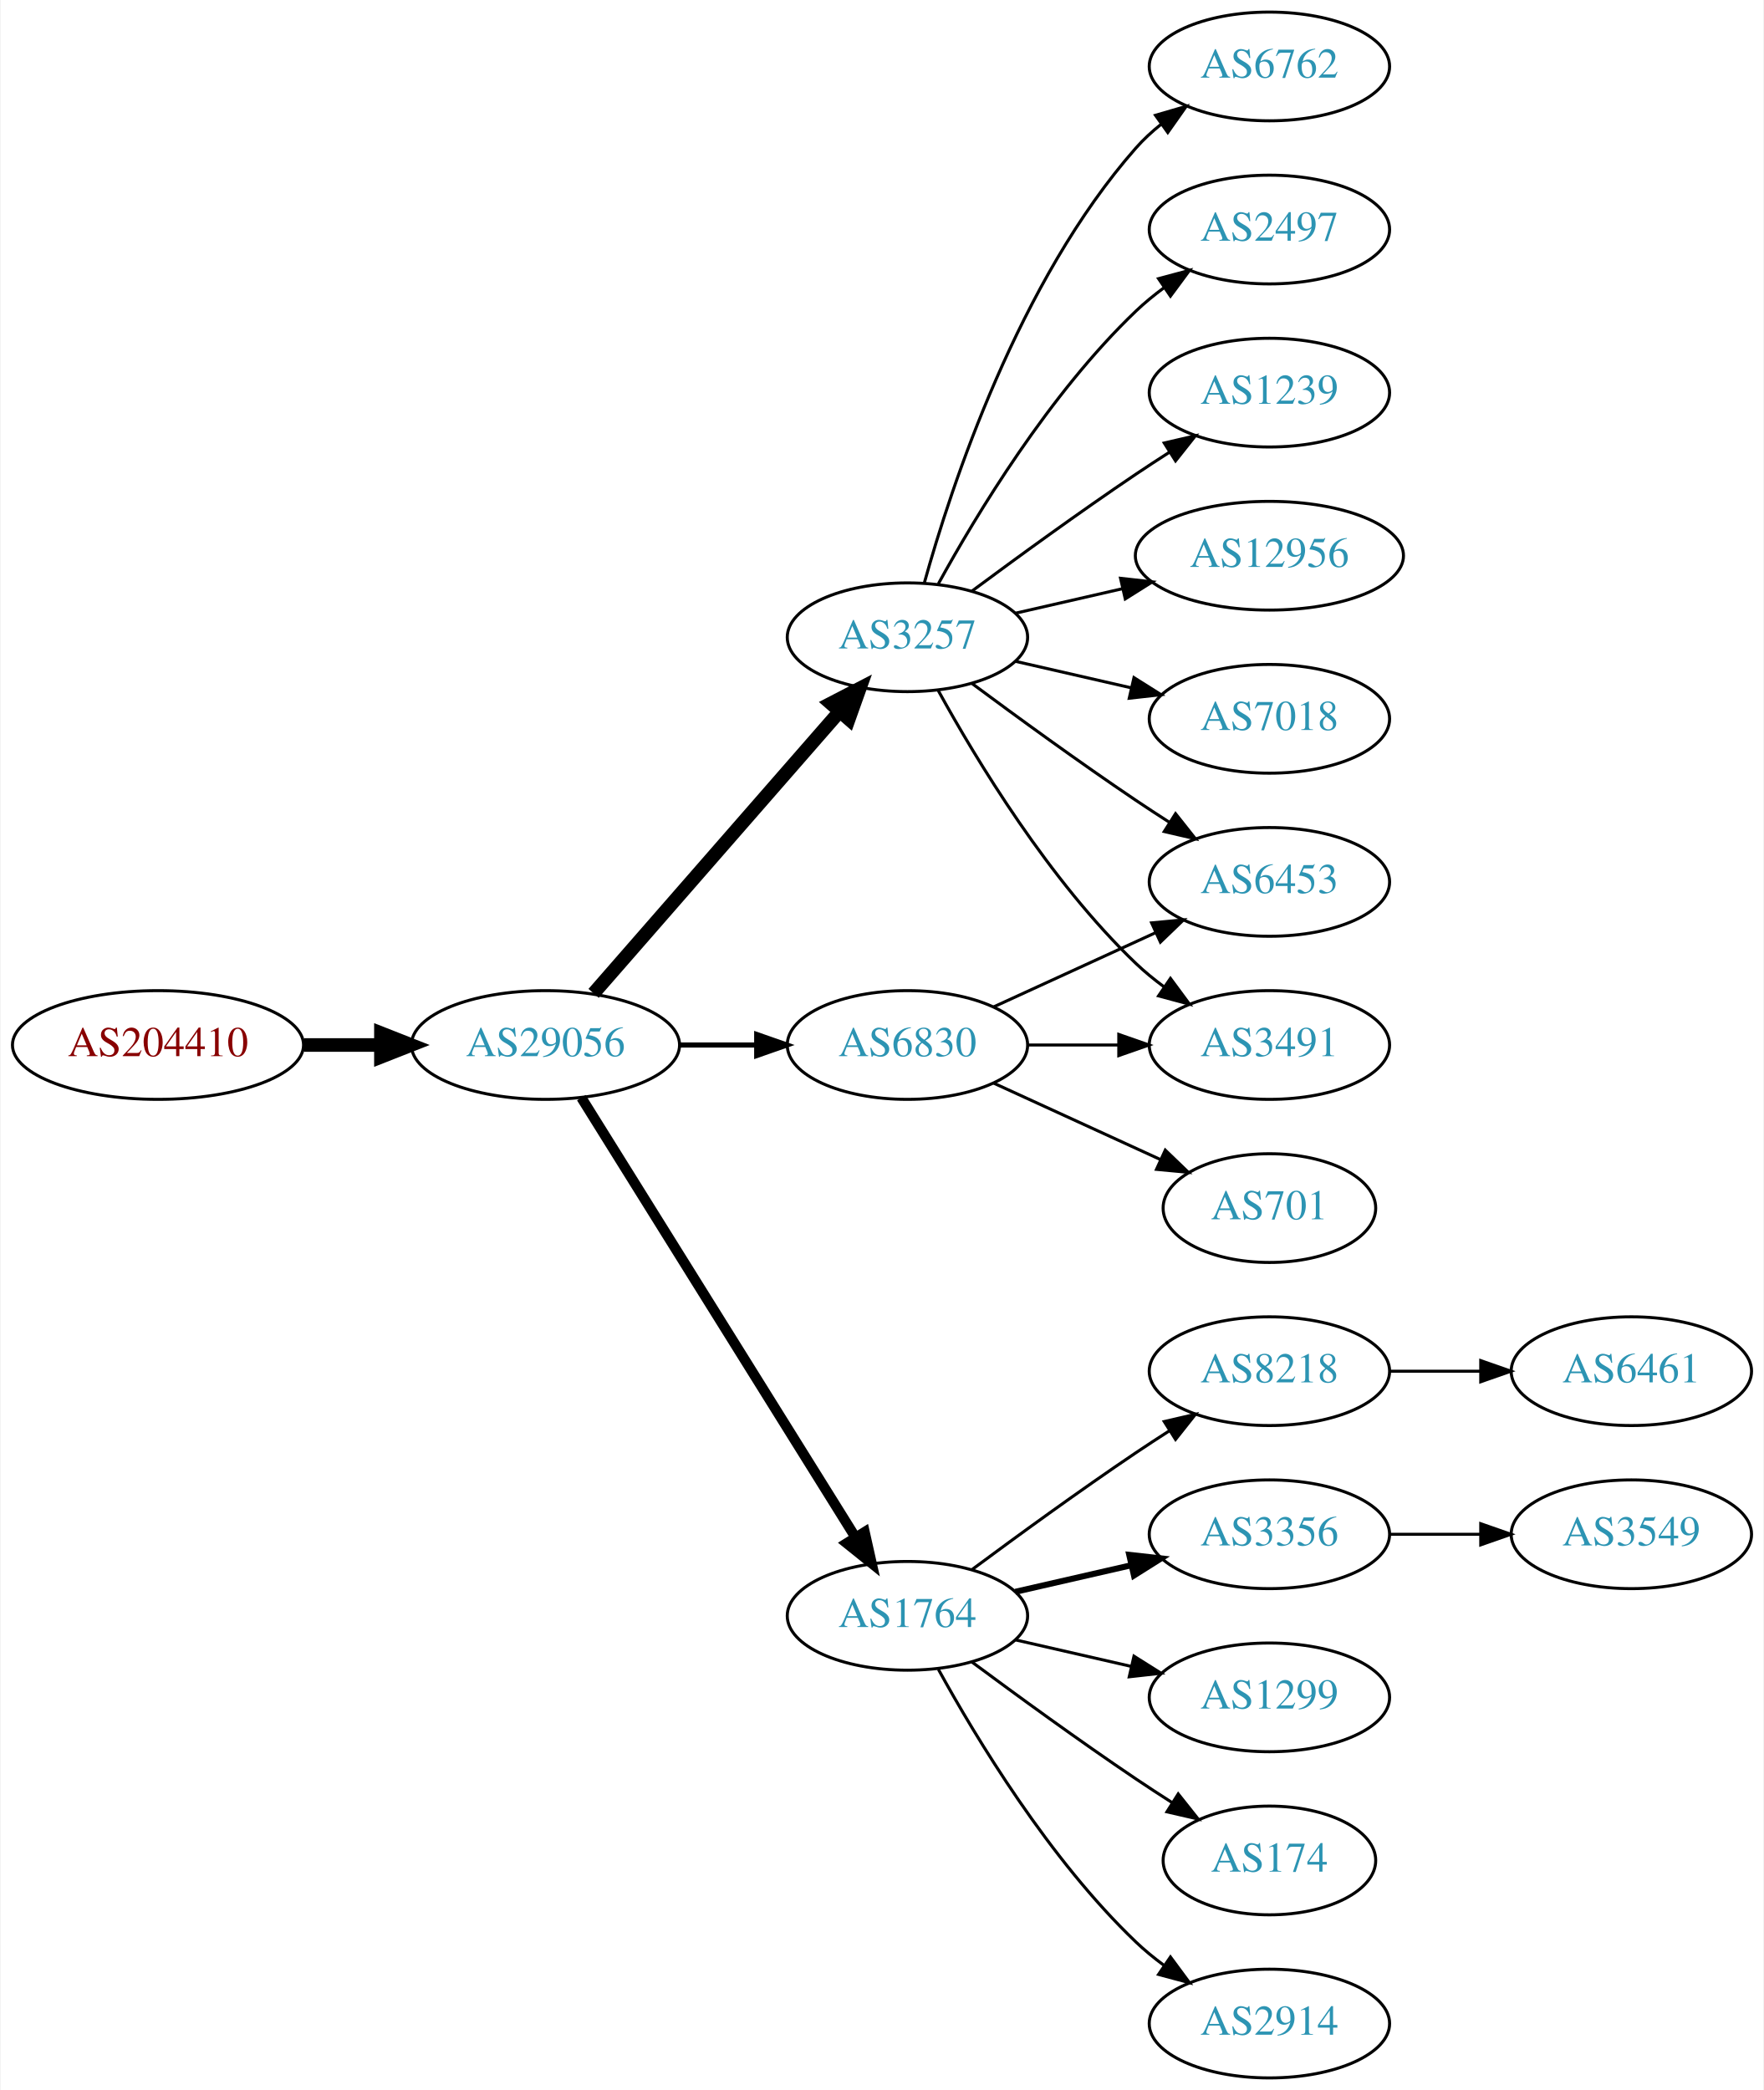
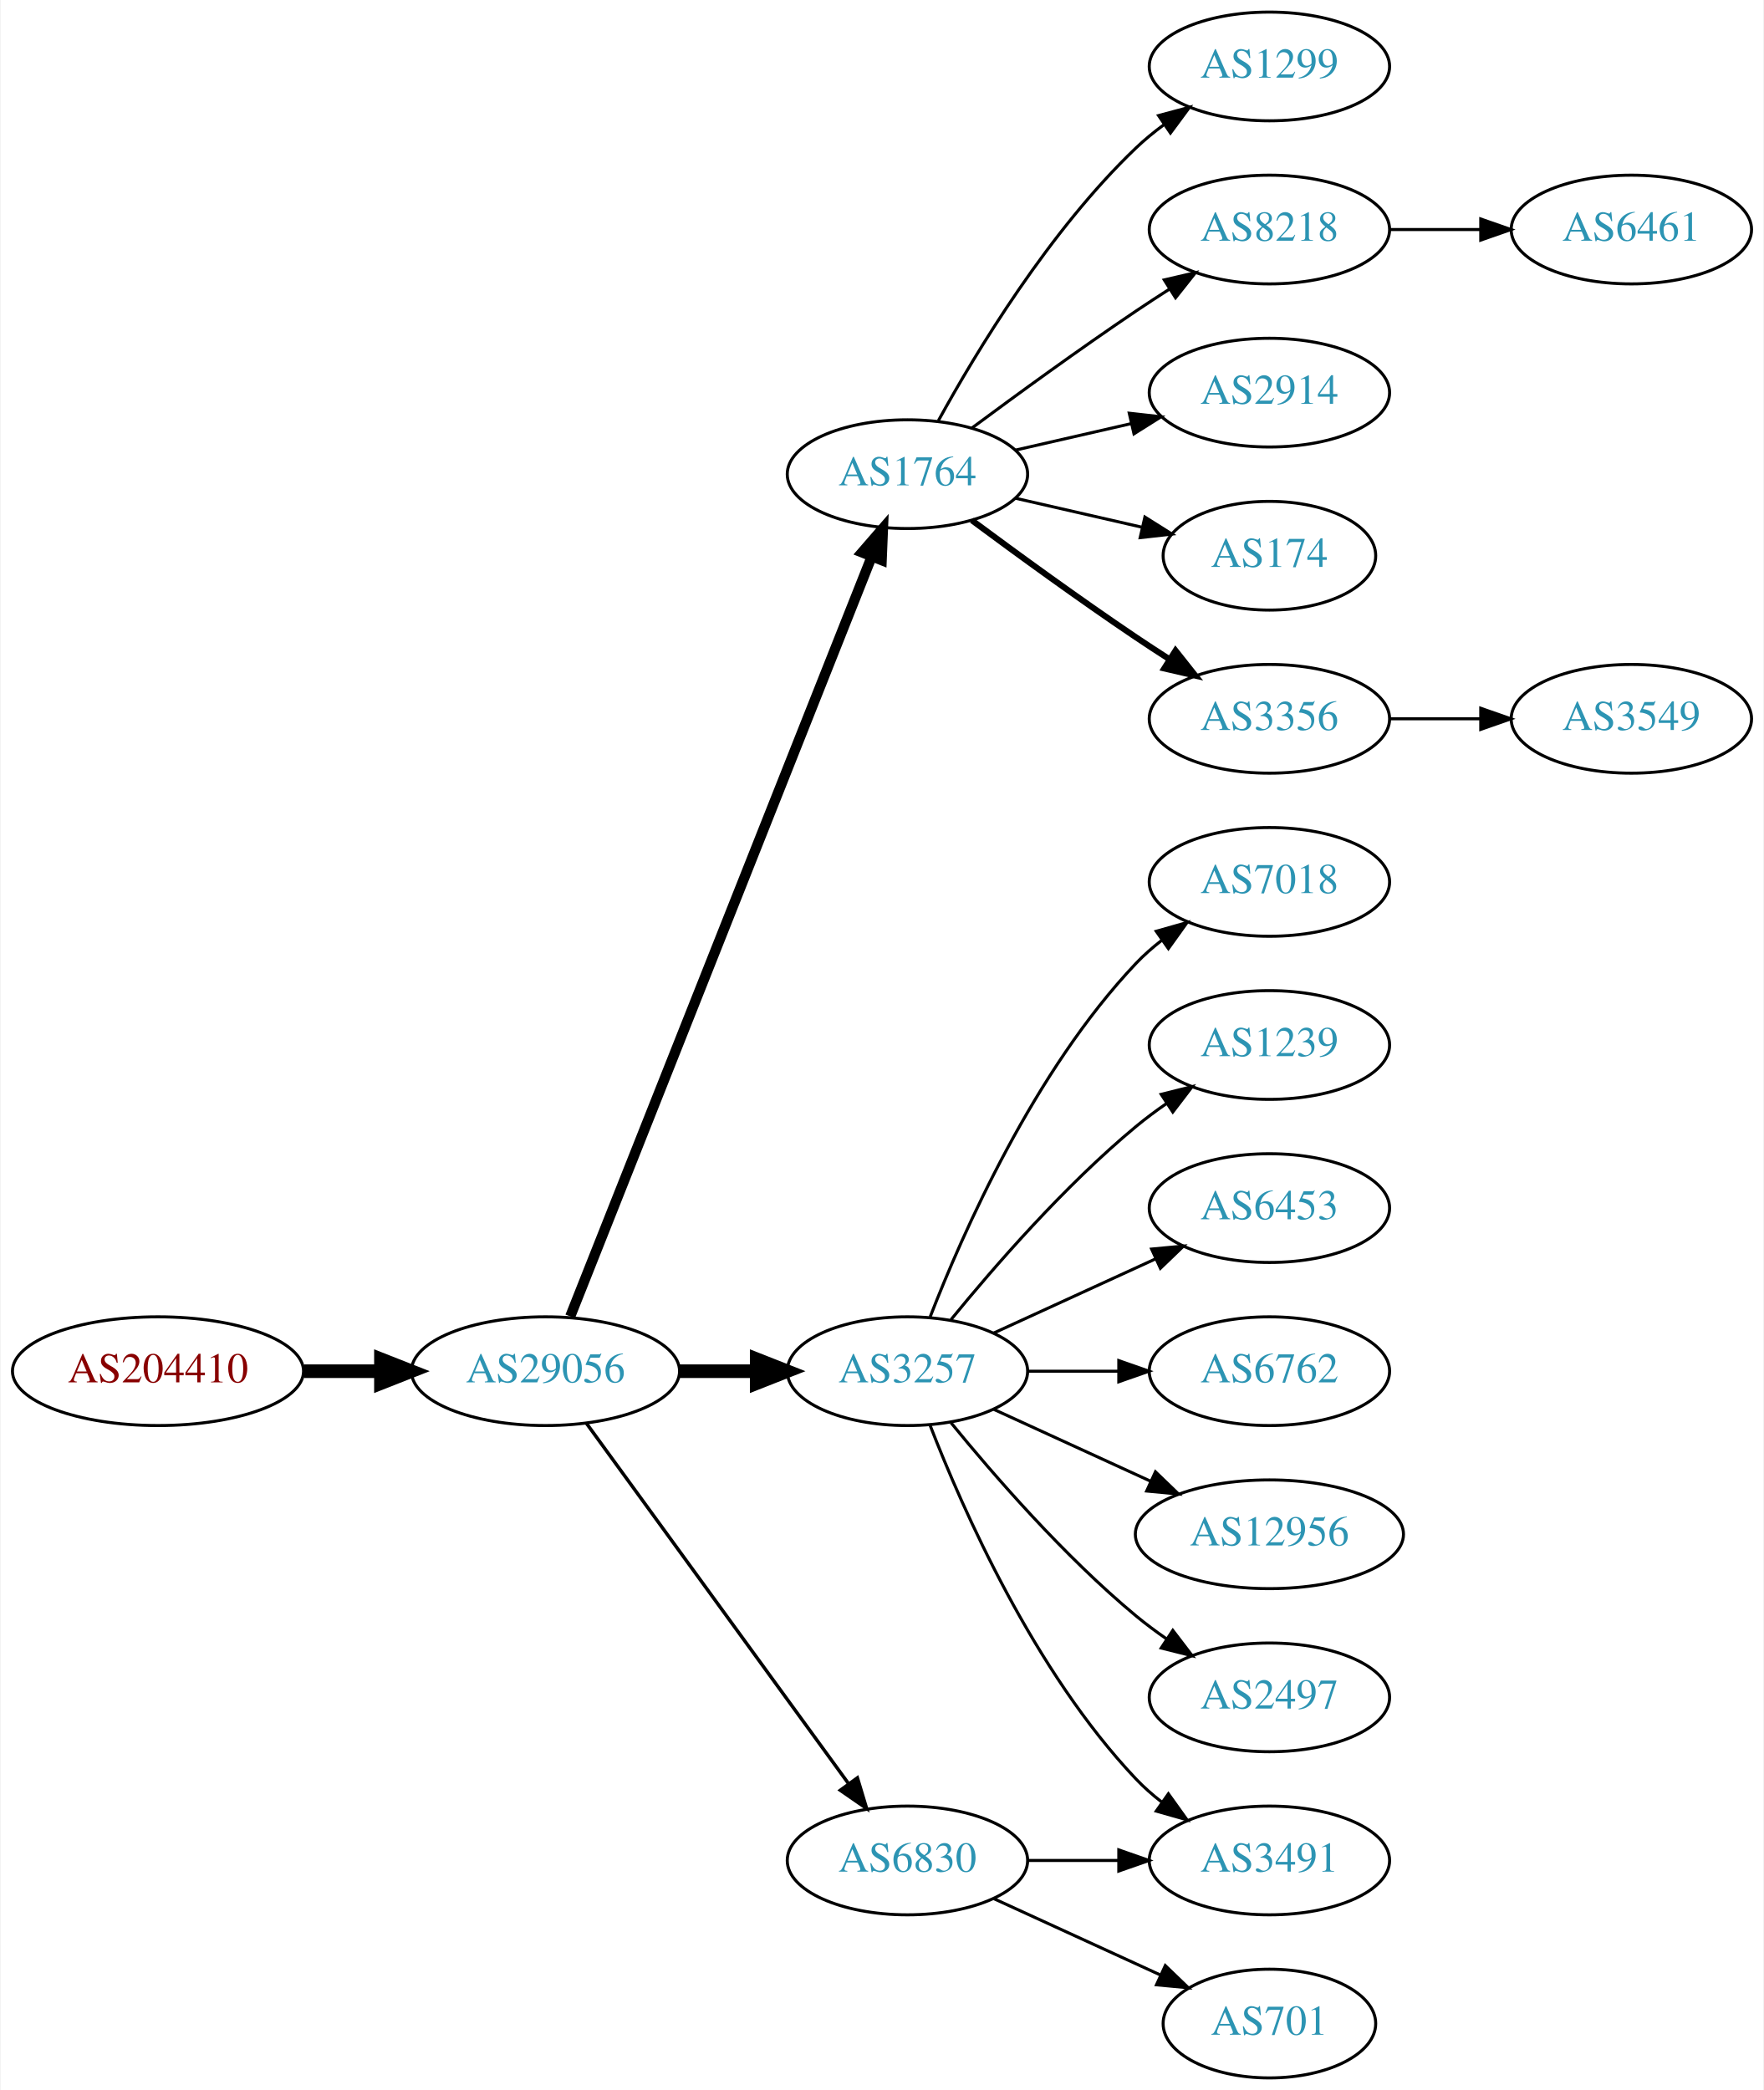
<svg xmlns="http://www.w3.org/2000/svg" xmlns:xlink="http://www.w3.org/1999/xlink" width="584pt" height="692pt" viewBox="0.00 0.00 583.56 692.00">
  <g id="graph0" class="graph" transform="scale(1 1) rotate(0) translate(4 688)">
    <polygon fill="white" stroke="none" points="-4,4 -4,-688 579.562,-688 579.562,4 -4,4" />
    <g id="node1" class="node">
      <g id="a_node1">
        <a xlink:href="/asn/204410" xlink:title="AS204410 ~ Feistritzwerke-STEWEAG GmbH [AT]">
-           <ellipse fill="#ffffff" stroke="black" cx="48.096" cy="-342" rx="48.192" ry="18" />
-           <text text-anchor="middle" x="48.096" y="-338.3" font-family="Times,serif" font-size="14.00" fill="#880000">AS204410</text>
+           <ellipse fill="#ffffff" stroke="black" cx="48.096" cy="-234" rx="48.192" ry="18" />
+           <text text-anchor="middle" x="48.096" y="-230.3" font-family="Times,serif" font-size="14.00" fill="#880000">AS204410</text>
        </a>
      </g>
    </g>
    <g id="node2" class="node">
      <g id="a_node2">
        <a xlink:href="/asn/29056" xlink:title="AS29056 ~ Citycom Telekommunikation GmbH [AT]">
-           <ellipse fill="#ffffff" stroke="black" cx="176.388" cy="-342" rx="44.393" ry="18" />
-           <text text-anchor="middle" x="176.388" y="-338.3" font-family="Times,serif" font-size="14.00" fill="#2c94b3">AS29056</text>
+           <ellipse fill="#ffffff" stroke="black" cx="176.388" cy="-234" rx="44.393" ry="18" />
+           <text text-anchor="middle" x="176.388" y="-230.3" font-family="Times,serif" font-size="14.00" fill="#2c94b3">AS29056</text>
        </a>
      </g>
    </g>
    <g id="edge1" class="edge">
-       <path fill="none" stroke="black" stroke-width="4.5" d="M96.481,-342C104.742,-342 113.386,-342 121.799,-342" />
-       <polygon fill="black" stroke="black" stroke-width="4.5" points="121.904,-345.938 131.904,-342 121.904,-338.063 121.904,-345.938" />
+       <path fill="none" stroke="black" stroke-width="4.5" d="M96.481,-234C104.742,-234 113.386,-234 121.799,-234" />
+       <polygon fill="black" stroke="black" stroke-width="4.5" points="121.904,-237.938 131.904,-234 121.904,-230.063 121.904,-237.938" />
    </g>
    <g id="node3" class="node">
      <g id="a_node3">
-         <a xlink:href="/asn/3257" xlink:title="AS3257 ~ GTT [DE]">
-           <ellipse fill="#ffffff" stroke="black" cx="296.23" cy="-477" rx="39.794" ry="18" />
-           <text text-anchor="middle" x="296.23" y="-473.3" font-family="Times,serif" font-size="14.00" fill="#2c94b3">AS3257</text>
+         <a xlink:href="/asn/1764" xlink:title="AS1764 ~ NEXTLAYER-AS [AT]">
+           <ellipse fill="#ffffff" stroke="black" cx="296.23" cy="-531" rx="39.794" ry="18" />
+           <text text-anchor="middle" x="296.23" y="-527.3" font-family="Times,serif" font-size="14.00" fill="#2c94b3">AS1764</text>
        </a>
      </g>
    </g>
    <g id="edge2" class="edge">
-       <path fill="none" stroke="black" stroke-width="4.5" d="M192.312,-359.098C212.855,-382.631 249.974,-425.155 273.571,-452.187" />
-       <polygon fill="black" stroke="black" stroke-width="4.5" points="270.884,-455.097 280.426,-460.041 276.817,-449.918 270.884,-455.097" />
+       <path fill="none" stroke="black" stroke-width="3.375" d="M184.582,-252.132C204.516,-302.373 260.558,-443.615 284.34,-503.553" />
+       <polygon fill="black" stroke="black" stroke-width="3.375" points="281.189,-505.101 288.13,-513.106 287.695,-502.52 281.189,-505.101" />
    </g>
    <g id="node4" class="node">
      <g id="a_node4">
-         <a xlink:href="/asn/1764" xlink:title="AS1764 ~ NEXTLAYER-AS [AT]">
-           <ellipse fill="#ffffff" stroke="black" cx="296.23" cy="-153" rx="39.794" ry="18" />
-           <text text-anchor="middle" x="296.23" y="-149.3" font-family="Times,serif" font-size="14.00" fill="#2c94b3">AS1764</text>
+         <a xlink:href="/asn/3257" xlink:title="AS3257 ~ GTT [DE]">
+           <ellipse fill="#ffffff" stroke="black" cx="296.23" cy="-234" rx="39.794" ry="18" />
+           <text text-anchor="middle" x="296.23" y="-230.3" font-family="Times,serif" font-size="14.00" fill="#2c94b3">AS3257</text>
        </a>
      </g>
    </g>
    <g id="edge3" class="edge">
-       <path fill="none" stroke="black" stroke-width="3.375" d="M188.263,-324.558C209.046,-291.225 254.507,-218.314 278.935,-179.134" />
-       <polygon fill="black" stroke="black" stroke-width="3.375" points="282.06,-180.737 284.381,-170.4 276.12,-177.034 282.06,-180.737" />
+       <path fill="none" stroke="black" stroke-width="4.5" d="M220.599,-234C228.911,-234 237.674,-234 246.156,-234" />
+       <polygon fill="black" stroke="black" stroke-width="4.5" points="246.315,-237.938 256.315,-234 246.315,-230.063 246.315,-237.938" />
    </g>
    <g id="node5" class="node">
      <g id="a_node5">
        <a xlink:href="/asn/6830" xlink:title="AS6830 ~ LGI-UPC [AT]">
-           <ellipse fill="#ffffff" stroke="black" cx="296.23" cy="-342" rx="39.794" ry="18" />
-           <text text-anchor="middle" x="296.23" y="-338.3" font-family="Times,serif" font-size="14.00" fill="#2c94b3">AS6830</text>
+           <ellipse fill="#ffffff" stroke="black" cx="296.23" cy="-72" rx="39.794" ry="18" />
+           <text text-anchor="middle" x="296.23" y="-68.3" font-family="Times,serif" font-size="14.00" fill="#2c94b3">AS6830</text>
        </a>
      </g>
    </g>
    <g id="edge4" class="edge">
-       <path fill="none" stroke="black" stroke-width="1.688" d="M220.599,-342C228.911,-342 237.674,-342 246.156,-342" />
-       <polygon fill="black" stroke="black" stroke-width="1.688" points="246.315,-345.5 256.315,-342 246.315,-338.5 246.315,-345.5" />
-     </g>
-     <g id="node11" class="node">
-       <g id="a_node11">
-         <a xlink:href="/asn/7018" xlink:title="AS7018 ~ AT&amp;T Services, Inc. [US]">
-           <ellipse fill="#ffffff" stroke="black" cx="416.073" cy="-450" rx="39.794" ry="18" />
-           <text text-anchor="middle" x="416.073" y="-446.3" font-family="Times,serif" font-size="14.00" fill="#2c94b3">AS7018</text>
-         </a>
-       </g>
-     </g>
-     <g id="edge10" class="edge">
-       <path fill="none" stroke="black" d="M331.949,-469.045C343.949,-466.296 357.57,-463.175 370.263,-460.267" />
-       <polygon fill="black" stroke="black" points="371.229,-463.636 380.194,-457.991 369.665,-456.813 371.229,-463.636" />
-     </g>
-     <g id="node12" class="node">
-       <g id="a_node12">
-         <a xlink:href="/asn/6762" xlink:title="AS6762 ~ TELECOM ITALIA SPARKLE S.p.A. [IT]">
-           <ellipse fill="#ffffff" stroke="black" cx="416.073" cy="-666" rx="39.794" ry="18" />
-           <text text-anchor="middle" x="416.073" y="-662.3" font-family="Times,serif" font-size="14.00" fill="#2c94b3">AS6762</text>
-         </a>
-       </g>
-     </g>
-     <g id="edge11" class="edge">
-       <path fill="none" stroke="black" d="M301.803,-494.946C310.709,-526.995 332.993,-594.842 371.877,-639 374.361,-641.821 377.21,-644.449 380.236,-646.871" />
-       <polygon fill="black" stroke="black" points="378.353,-649.828 388.525,-652.791 382.422,-644.131 378.353,-649.828" />
-     </g>
-     <g id="node13" class="node">
-       <g id="a_node13">
-         <a xlink:href="/asn/2497" xlink:title="AS2497 ~ Internet Initiative Japan Inc. [JP]">
-           <ellipse fill="#ffffff" stroke="black" cx="416.073" cy="-612" rx="39.794" ry="18" />
-           <text text-anchor="middle" x="416.073" y="-608.3" font-family="Times,serif" font-size="14.00" fill="#2c94b3">AS2497</text>
-         </a>
-       </g>
-     </g>
-     <g id="edge12" class="edge">
-       <path fill="none" stroke="black" d="M306.471,-494.713C319.017,-517.561 343.194,-557.611 371.877,-585 374.745,-587.739 377.934,-590.347 381.243,-592.785" />
-       <polygon fill="black" stroke="black" points="379.366,-595.742 389.602,-598.477 383.306,-589.956 379.366,-595.742" />
-     </g>
-     <g id="node14" class="node">
-       <g id="a_node14">
-         <a xlink:href="/asn/1239" xlink:title="AS1239 ~ Sprint [US]">
-           <ellipse fill="#ffffff" stroke="black" cx="416.073" cy="-558" rx="39.794" ry="18" />
-           <text text-anchor="middle" x="416.073" y="-554.3" font-family="Times,serif" font-size="14.00" fill="#2c94b3">AS1239</text>
-         </a>
-       </g>
-     </g>
-     <g id="edge13" class="edge">
-       <path fill="none" stroke="black" d="M317.56,-492.277C332.423,-503.304 353.167,-518.407 371.877,-531 375.426,-533.389 379.176,-535.839 382.924,-538.242" />
-       <polygon fill="black" stroke="black" points="381.251,-541.325 391.573,-543.712 384.993,-535.409 381.251,-541.325" />
-     </g>
-     <g id="node15" class="node">
-       <g id="a_node15">
-         <a xlink:href="/asn/12956" xlink:title="AS12956 ~ TELXIUS [ES]">
-           <ellipse fill="#ffffff" stroke="black" cx="416.073" cy="-504" rx="44.393" ry="18" />
-           <text text-anchor="middle" x="416.073" y="-500.3" font-family="Times,serif" font-size="14.00" fill="#2c94b3">AS12956</text>
-         </a>
-       </g>
-     </g>
-     <g id="edge14" class="edge">
-       <path fill="none" stroke="black" d="M331.949,-484.955C343.088,-487.507 355.623,-490.379 367.516,-493.104" />
-       <polygon fill="black" stroke="black" points="366.781,-496.526 377.31,-495.348 368.345,-489.703 366.781,-496.526" />
-     </g>
-     <g id="node16" class="node">
-       <g id="a_node16">
-         <a xlink:href="/asn/3491" xlink:title="AS3491 ~ PCCW Global, Inc. [US]">
-           <ellipse fill="#ffffff" stroke="black" cx="416.073" cy="-342" rx="39.794" ry="18" />
-           <text text-anchor="middle" x="416.073" y="-338.3" font-family="Times,serif" font-size="14.00" fill="#2c94b3">AS3491</text>
-         </a>
-       </g>
-     </g>
-     <g id="edge15" class="edge">
-       <path fill="none" stroke="black" d="M306.471,-459.287C319.017,-436.439 343.194,-396.389 371.877,-369 374.745,-366.261 377.934,-363.653 381.243,-361.215" />
-       <polygon fill="black" stroke="black" points="383.306,-364.044 389.602,-355.523 379.366,-358.258 383.306,-364.044" />
-     </g>
-     <g id="node17" class="node">
-       <g id="a_node17">
-         <a xlink:href="/asn/6453" xlink:title="AS6453 ~ TATA COMMUNICATIONS (AMERICA) INC [US]">
-           <ellipse fill="#ffffff" stroke="black" cx="416.073" cy="-396" rx="39.794" ry="18" />
-           <text text-anchor="middle" x="416.073" y="-392.3" font-family="Times,serif" font-size="14.00" fill="#2c94b3">AS6453</text>
-         </a>
-       </g>
-     </g>
-     <g id="edge16" class="edge">
-       <path fill="none" stroke="black" d="M317.56,-461.723C332.423,-450.696 353.167,-435.593 371.877,-423 375.426,-420.611 379.176,-418.161 382.924,-415.758" />
-       <polygon fill="black" stroke="black" points="384.993,-418.591 391.573,-410.288 381.251,-412.675 384.993,-418.591" />
+       <path fill="none" stroke="black" stroke-width="1.125" d="M189.999,-216.663C210.82,-188.04 252.482,-130.767 276.671,-97.514" />
+       <polygon fill="black" stroke="black" stroke-width="1.125" points="279.657,-99.358 282.71,-89.212 273.997,-95.24 279.657,-99.358" />
    </g>
    <g id="node6" class="node">
      <g id="a_node6">
-         <a xlink:href="/asn/2914" xlink:title="AS2914 ~ NTT America, Inc. [US]">
-           <ellipse fill="#ffffff" stroke="black" cx="416.073" cy="-18" rx="39.794" ry="18" />
-           <text text-anchor="middle" x="416.073" y="-14.3" font-family="Times,serif" font-size="14.00" fill="#2c94b3">AS2914</text>
+         <a xlink:href="/asn/1299" xlink:title="AS1299 ~ Telia Carrier [EU]">
+           <ellipse fill="#ffffff" stroke="black" cx="416.073" cy="-666" rx="39.794" ry="18" />
+           <text text-anchor="middle" x="416.073" y="-662.3" font-family="Times,serif" font-size="14.00" fill="#2c94b3">AS1299</text>
        </a>
      </g>
    </g>
    <g id="edge5" class="edge">
-       <path fill="none" stroke="black" d="M306.471,-135.287C319.017,-112.439 343.194,-72.389 371.877,-45 374.745,-42.261 377.934,-39.653 381.243,-37.215" />
-       <polygon fill="black" stroke="black" points="383.306,-40.044 389.602,-31.523 379.366,-34.258 383.306,-40.044" />
+       <path fill="none" stroke="black" d="M306.471,-548.713C319.017,-571.561 343.194,-611.611 371.877,-639 374.745,-641.739 377.934,-644.347 381.243,-646.785" />
+       <polygon fill="black" stroke="black" points="379.366,-649.742 389.602,-652.477 383.306,-643.956 379.366,-649.742" />
    </g>
    <g id="node7" class="node">
      <g id="a_node7">
        <a xlink:href="/asn/8218" xlink:title="AS8218 ~ legacy Neotelecoms [FR]">
-           <ellipse fill="#ffffff" stroke="black" cx="416.073" cy="-234" rx="39.794" ry="18" />
-           <text text-anchor="middle" x="416.073" y="-230.3" font-family="Times,serif" font-size="14.00" fill="#2c94b3">AS8218</text>
+           <ellipse fill="#ffffff" stroke="black" cx="416.073" cy="-612" rx="39.794" ry="18" />
+           <text text-anchor="middle" x="416.073" y="-608.3" font-family="Times,serif" font-size="14.00" fill="#2c94b3">AS8218</text>
        </a>
      </g>
    </g>
    <g id="edge6" class="edge">
-       <path fill="none" stroke="black" d="M317.56,-168.277C332.423,-179.304 353.167,-194.407 371.877,-207 375.426,-209.389 379.176,-211.839 382.924,-214.242" />
-       <polygon fill="black" stroke="black" points="381.251,-217.325 391.573,-219.712 384.993,-211.409 381.251,-217.325" />
+       <path fill="none" stroke="black" d="M317.56,-546.277C332.423,-557.304 353.167,-572.407 371.877,-585 375.426,-587.389 379.176,-589.839 382.924,-592.242" />
+       <polygon fill="black" stroke="black" points="381.251,-595.325 391.573,-597.712 384.993,-589.409 381.251,-595.325" />
    </g>
    <g id="node8" class="node">
      <g id="a_node8">
-         <a xlink:href="/asn/3356" xlink:title="AS3356 ~ Level 3 Parent, LLC [US]">
-           <ellipse fill="#ffffff" stroke="black" cx="416.073" cy="-180" rx="39.794" ry="18" />
-           <text text-anchor="middle" x="416.073" y="-176.3" font-family="Times,serif" font-size="14.00" fill="#2c94b3">AS3356</text>
+         <a xlink:href="/asn/2914" xlink:title="AS2914 ~ NTT America, Inc. [US]">
+           <ellipse fill="#ffffff" stroke="black" cx="416.073" cy="-558" rx="39.794" ry="18" />
+           <text text-anchor="middle" x="416.073" y="-554.3" font-family="Times,serif" font-size="14.00" fill="#2c94b3">AS2914</text>
        </a>
      </g>
    </g>
    <g id="edge7" class="edge">
-       <path fill="none" stroke="black" stroke-width="2" d="M331.949,-160.955C343.949,-163.704 357.57,-166.825 370.263,-169.733" />
-       <polygon fill="black" stroke="black" stroke-width="2" points="369.665,-173.187 380.194,-172.009 371.229,-166.364 369.665,-173.187" />
+       <path fill="none" stroke="black" d="M331.949,-538.955C343.949,-541.704 357.57,-544.825 370.263,-547.733" />
+       <polygon fill="black" stroke="black" points="369.665,-551.187 380.194,-550.009 371.229,-544.364 369.665,-551.187" />
    </g>
    <g id="node9" class="node">
      <g id="a_node9">
-         <a xlink:href="/asn/1299" xlink:title="AS1299 ~ Telia Carrier [EU]">
-           <ellipse fill="#ffffff" stroke="black" cx="416.073" cy="-126" rx="39.794" ry="18" />
-           <text text-anchor="middle" x="416.073" y="-122.3" font-family="Times,serif" font-size="14.00" fill="#2c94b3">AS1299</text>
+         <a xlink:href="/asn/174" xlink:title="AS174 ~ Cogent Communications [US]">
+           <ellipse fill="#ffffff" stroke="black" cx="416.073" cy="-504" rx="35.194" ry="18" />
+           <text text-anchor="middle" x="416.073" y="-500.3" font-family="Times,serif" font-size="14.00" fill="#2c94b3">AS174</text>
        </a>
      </g>
    </g>
    <g id="edge8" class="edge">
-       <path fill="none" stroke="black" d="M331.949,-145.045C343.949,-142.296 357.57,-139.175 370.263,-136.267" />
-       <polygon fill="black" stroke="black" points="371.229,-139.636 380.194,-133.991 369.665,-132.813 371.229,-139.636" />
+       <path fill="none" stroke="black" d="M331.949,-523.045C345.042,-520.045 360.064,-516.604 373.705,-513.478" />
+       <polygon fill="black" stroke="black" points="374.846,-516.807 383.812,-511.162 373.283,-509.984 374.846,-516.807" />
    </g>
    <g id="node10" class="node">
      <g id="a_node10">
-         <a xlink:href="/asn/174" xlink:title="AS174 ~ Cogent Communications [US]">
-           <ellipse fill="#ffffff" stroke="black" cx="416.073" cy="-72" rx="35.194" ry="18" />
-           <text text-anchor="middle" x="416.073" y="-68.3" font-family="Times,serif" font-size="14.00" fill="#2c94b3">AS174</text>
+         <a xlink:href="/asn/3356" xlink:title="AS3356 ~ Level 3 Parent, LLC [US]">
+           <ellipse fill="#ffffff" stroke="black" cx="416.073" cy="-450" rx="39.794" ry="18" />
+           <text text-anchor="middle" x="416.073" y="-446.3" font-family="Times,serif" font-size="14.00" fill="#2c94b3">AS3356</text>
        </a>
      </g>
    </g>
    <g id="edge9" class="edge">
-       <path fill="none" stroke="black" d="M317.56,-137.723C332.423,-126.696 353.167,-111.593 371.877,-99 375.694,-96.43 379.744,-93.79 383.774,-91.214" />
-       <polygon fill="black" stroke="black" points="385.878,-94.025 392.468,-85.729 382.143,-88.105 385.878,-94.025" />
-     </g>
-     <g id="edge18" class="edge">
-       <path fill="none" stroke="black" d="M336.143,-342C345.696,-342 356.046,-342 366.008,-342" />
-       <polygon fill="black" stroke="black" points="366.201,-345.5 376.201,-342 366.201,-338.5 366.201,-345.5" />
-     </g>
-     <g id="edge20" class="edge">
-       <path fill="none" stroke="black" d="M324.859,-354.661C340.816,-361.973 361.087,-371.261 378.369,-379.181" />
-       <polygon fill="black" stroke="black" points="377.068,-382.435 387.617,-383.419 379.984,-376.071 377.068,-382.435" />
+       <path fill="none" stroke="black" stroke-width="2" d="M317.56,-515.723C332.423,-504.696 353.167,-489.593 371.877,-477 375.426,-474.611 379.176,-472.161 382.924,-469.758" />
+       <polygon fill="black" stroke="black" stroke-width="2" points="384.993,-472.591 391.573,-464.288 381.251,-466.675 384.993,-472.591" />
+     </g>
+     <g id="node12" class="node">
+       <g id="a_node12">
+         <a xlink:href="/asn/7018" xlink:title="AS7018 ~ AT&amp;T Services, Inc. [US]">
+           <ellipse fill="#ffffff" stroke="black" cx="416.073" cy="-396" rx="39.794" ry="18" />
+           <text text-anchor="middle" x="416.073" y="-392.3" font-family="Times,serif" font-size="14.00" fill="#2c94b3">AS7018</text>
+         </a>
+       </g>
+     </g>
+     <g id="edge11" class="edge">
+       <path fill="none" stroke="black" d="M303.753,-251.994C314.504,-279.728 338.161,-333.429 371.877,-369 374.462,-371.728 377.38,-374.294 380.448,-376.677" />
+       <polygon fill="black" stroke="black" points="378.602,-379.658 388.797,-382.543 382.627,-373.93 378.602,-379.658" />
+     </g>
+     <g id="node13" class="node">
+       <g id="a_node13">
+         <a xlink:href="/asn/1239" xlink:title="AS1239 ~ Sprint [US]">
+           <ellipse fill="#ffffff" stroke="black" cx="416.073" cy="-342" rx="39.794" ry="18" />
+           <text text-anchor="middle" x="416.073" y="-338.3" font-family="Times,serif" font-size="14.00" fill="#2c94b3">AS1239</text>
+         </a>
+       </g>
+     </g>
+     <g id="edge12" class="edge">
+       <path fill="none" stroke="black" d="M310.649,-251.065C324.764,-268.375 348.178,-295.345 371.877,-315 375.093,-317.668 378.594,-320.27 382.164,-322.741" />
+       <polygon fill="black" stroke="black" points="380.242,-325.666 390.52,-328.236 384.088,-319.817 380.242,-325.666" />
+     </g>
+     <g id="node14" class="node">
+       <g id="a_node14">
+         <a xlink:href="/asn/3491" xlink:title="AS3491 ~ PCCW Global, Inc. [US]">
+           <ellipse fill="#ffffff" stroke="black" cx="416.073" cy="-72" rx="39.794" ry="18" />
+           <text text-anchor="middle" x="416.073" y="-68.3" font-family="Times,serif" font-size="14.00" fill="#2c94b3">AS3491</text>
+         </a>
+       </g>
+     </g>
+     <g id="edge13" class="edge">
+       <path fill="none" stroke="black" d="M303.753,-216.006C314.504,-188.272 338.161,-134.571 371.877,-99 374.462,-96.272 377.38,-93.706 380.448,-91.323" />
+       <polygon fill="black" stroke="black" points="382.627,-94.07 388.797,-85.457 378.602,-88.342 382.627,-94.07" />
+     </g>
+     <g id="node15" class="node">
+       <g id="a_node15">
+         <a xlink:href="/asn/6453" xlink:title="AS6453 ~ TATA COMMUNICATIONS (AMERICA) INC [US]">
+           <ellipse fill="#ffffff" stroke="black" cx="416.073" cy="-288" rx="39.794" ry="18" />
+           <text text-anchor="middle" x="416.073" y="-284.3" font-family="Times,serif" font-size="14.00" fill="#2c94b3">AS6453</text>
+         </a>
+       </g>
+     </g>
+     <g id="edge14" class="edge">
+       <path fill="none" stroke="black" d="M324.859,-246.661C340.816,-253.973 361.087,-263.261 378.369,-271.181" />
+       <polygon fill="black" stroke="black" points="377.068,-274.435 387.617,-275.419 379.984,-268.071 377.068,-274.435" />
+     </g>
+     <g id="node16" class="node">
+       <g id="a_node16">
+         <a xlink:href="/asn/6762" xlink:title="AS6762 ~ TELECOM ITALIA SPARKLE S.p.A. [IT]">
+           <ellipse fill="#ffffff" stroke="black" cx="416.073" cy="-234" rx="39.794" ry="18" />
+           <text text-anchor="middle" x="416.073" y="-230.3" font-family="Times,serif" font-size="14.00" fill="#2c94b3">AS6762</text>
+         </a>
+       </g>
+     </g>
+     <g id="edge15" class="edge">
+       <path fill="none" stroke="black" d="M336.143,-234C345.696,-234 356.046,-234 366.008,-234" />
+       <polygon fill="black" stroke="black" points="366.201,-237.5 376.201,-234 366.201,-230.5 366.201,-237.5" />
+     </g>
+     <g id="node17" class="node">
+       <g id="a_node17">
+         <a xlink:href="/asn/12956" xlink:title="AS12956 ~ TELXIUS [ES]">
+           <ellipse fill="#ffffff" stroke="black" cx="416.073" cy="-180" rx="44.393" ry="18" />
+           <text text-anchor="middle" x="416.073" y="-176.3" font-family="Times,serif" font-size="14.00" fill="#2c94b3">AS12956</text>
+         </a>
+       </g>
+     </g>
+     <g id="edge16" class="edge">
+       <path fill="none" stroke="black" d="M324.859,-221.339C340.357,-214.238 359.923,-205.272 376.87,-197.506" />
+       <polygon fill="black" stroke="black" points="378.34,-200.683 385.973,-193.335 375.424,-194.319 378.34,-200.683" />
+     </g>
+     <g id="node18" class="node">
+       <g id="a_node18">
+         <a xlink:href="/asn/2497" xlink:title="AS2497 ~ Internet Initiative Japan Inc. [JP]">
+           <ellipse fill="#ffffff" stroke="black" cx="416.073" cy="-126" rx="39.794" ry="18" />
+           <text text-anchor="middle" x="416.073" y="-122.3" font-family="Times,serif" font-size="14.00" fill="#2c94b3">AS2497</text>
+         </a>
+       </g>
+     </g>
+     <g id="edge17" class="edge">
+       <path fill="none" stroke="black" d="M310.649,-216.935C324.764,-199.625 348.178,-172.655 371.877,-153 375.093,-150.332 378.594,-147.73 382.164,-145.259" />
+       <polygon fill="black" stroke="black" points="384.088,-148.183 390.52,-139.764 380.242,-142.334 384.088,-148.183" />
+     </g>
+     <g id="edge19" class="edge">
+       <path fill="none" stroke="black" d="M336.143,-72C345.696,-72 356.046,-72 366.008,-72" />
+       <polygon fill="black" stroke="black" points="366.201,-75.5 376.201,-72 366.201,-68.5 366.201,-75.5" />
    </g>
    <g id="node19" class="node">
      <g id="a_node19">
        <a xlink:href="/asn/701" xlink:title="AS701 ~ UUNET [US]">
-           <ellipse fill="#ffffff" stroke="black" cx="416.073" cy="-288" rx="35.194" ry="18" />
-           <text text-anchor="middle" x="416.073" y="-284.3" font-family="Times,serif" font-size="14.00" fill="#2c94b3">AS701</text>
-         </a>
-       </g>
-     </g>
-     <g id="edge19" class="edge">
-       <path fill="none" stroke="black" d="M324.859,-329.339C341.275,-321.817 362.257,-312.202 379.854,-304.139" />
-       <polygon fill="black" stroke="black" points="381.598,-307.189 389.231,-299.842 378.682,-300.826 381.598,-307.189" />
-     </g>
-     <g id="node18" class="node">
-       <g id="a_node18">
+           <ellipse fill="#ffffff" stroke="black" cx="416.073" cy="-18" rx="35.194" ry="18" />
+           <text text-anchor="middle" x="416.073" y="-14.3" font-family="Times,serif" font-size="14.00" fill="#2c94b3">AS701</text>
+         </a>
+       </g>
+     </g>
+     <g id="edge18" class="edge">
+       <path fill="none" stroke="black" d="M324.859,-59.339C341.275,-51.817 362.257,-42.202 379.854,-34.139" />
+       <polygon fill="black" stroke="black" points="381.598,-37.189 389.231,-29.842 378.682,-30.826 381.598,-37.189" />
+     </g>
+     <g id="node11" class="node">
+       <g id="a_node11">
        <a xlink:href="/asn/6461" xlink:title="AS6461 ~ Zayo Bandwidth [US]">
-           <ellipse fill="#ffffff" stroke="black" cx="535.915" cy="-234" rx="39.794" ry="18" />
-           <text text-anchor="middle" x="535.915" y="-230.3" font-family="Times,serif" font-size="14.00" fill="#2c94b3">AS6461</text>
-         </a>
-       </g>
-     </g>
-     <g id="edge17" class="edge">
-       <path fill="none" stroke="black" d="M455.985,-234C465.539,-234 475.888,-234 485.851,-234" />
-       <polygon fill="black" stroke="black" points="486.043,-237.5 496.043,-234 486.043,-230.5 486.043,-237.5" />
+           <ellipse fill="#ffffff" stroke="black" cx="535.915" cy="-612" rx="39.794" ry="18" />
+           <text text-anchor="middle" x="535.915" y="-608.3" font-family="Times,serif" font-size="14.00" fill="#2c94b3">AS6461</text>
+         </a>
+       </g>
+     </g>
+     <g id="edge10" class="edge">
+       <path fill="none" stroke="black" d="M455.985,-612C465.539,-612 475.888,-612 485.851,-612" />
+       <polygon fill="black" stroke="black" points="486.043,-615.5 496.043,-612 486.043,-608.5 486.043,-615.5" />
    </g>
    <g id="node20" class="node">
      <g id="a_node20">
        <a xlink:href="/asn/3549" xlink:title="AS3549 ~ Level 3 Parent, LLC [US]">
-           <ellipse fill="#ffffff" stroke="black" cx="535.915" cy="-180" rx="39.794" ry="18" />
-           <text text-anchor="middle" x="535.915" y="-176.3" font-family="Times,serif" font-size="14.00" fill="#2c94b3">AS3549</text>
-         </a>
-       </g>
-     </g>
-     <g id="edge21" class="edge">
-       <path fill="none" stroke="black" d="M455.985,-180C465.539,-180 475.888,-180 485.851,-180" />
-       <polygon fill="black" stroke="black" points="486.043,-183.5 496.043,-180 486.043,-176.5 486.043,-183.5" />
+           <ellipse fill="#ffffff" stroke="black" cx="535.915" cy="-450" rx="39.794" ry="18" />
+           <text text-anchor="middle" x="535.915" y="-446.3" font-family="Times,serif" font-size="14.00" fill="#2c94b3">AS3549</text>
+         </a>
+       </g>
+     </g>
+     <g id="edge20" class="edge">
+       <path fill="none" stroke="black" d="M455.985,-450C465.539,-450 475.888,-450 485.851,-450" />
+       <polygon fill="black" stroke="black" points="486.043,-453.5 496.043,-450 486.043,-446.5 486.043,-453.5" />
    </g>
  </g>
</svg>
